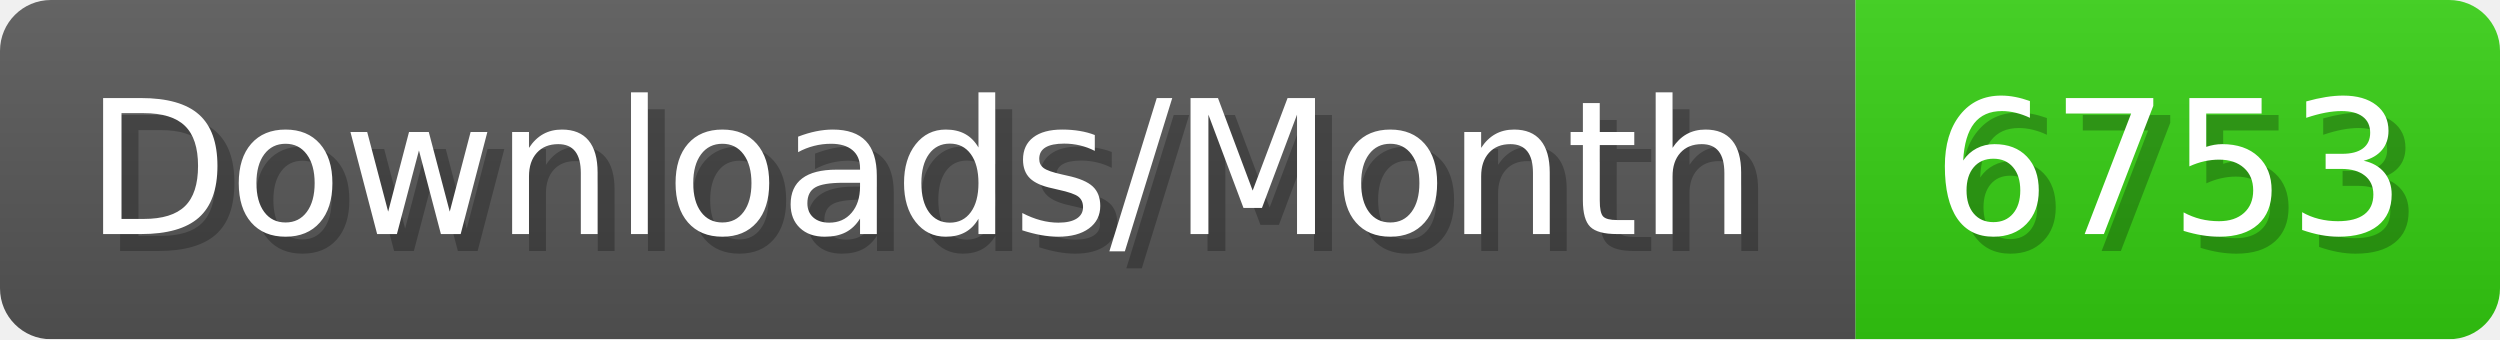
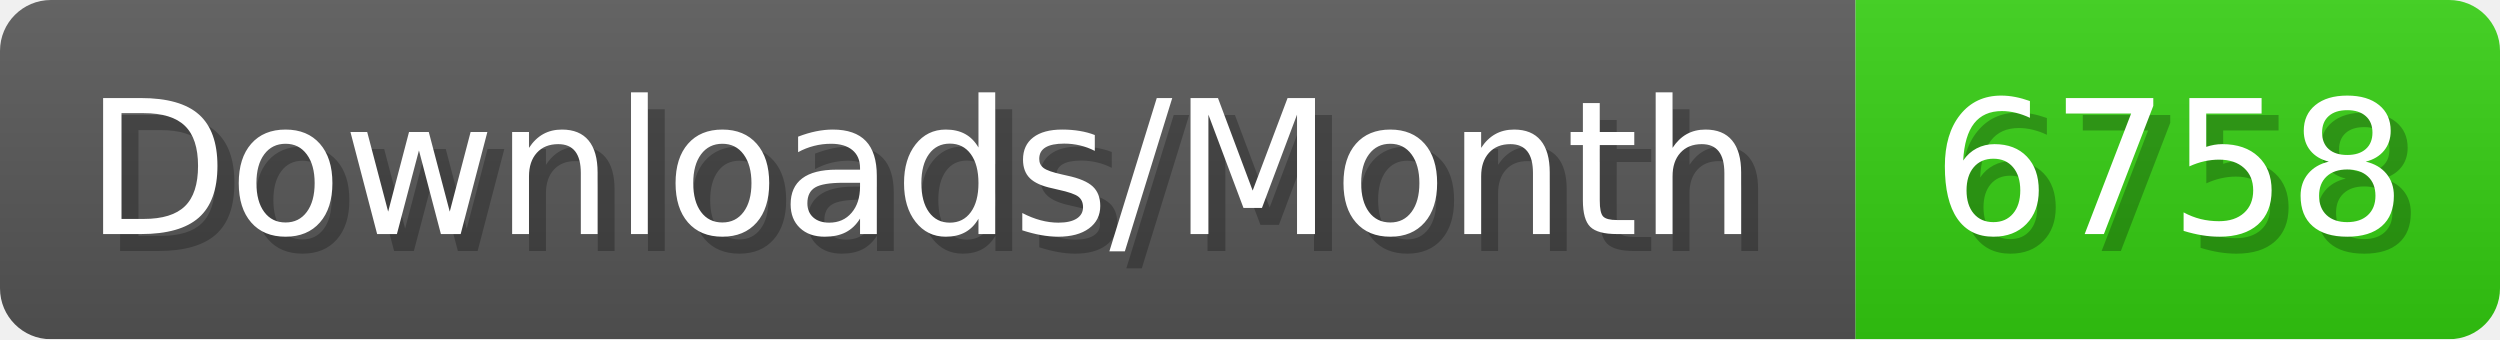
- <svg xmlns="http://www.w3.org/2000/svg" width="147.4" height="20" viewBox="0 0 1474 200" role="img" aria-label="Downloads/Month: 6753">
+ <svg xmlns="http://www.w3.org/2000/svg" width="147.4" height="20" viewBox="0 0 1474 200" role="img" aria-label="Downloads/Month: 6758">
  <linearGradient id="YlXUI" x2="0" y2="100%">
    <stop offset="0" stop-opacity=".1" stop-color="#EEE" />
    <stop offset="1" stop-opacity=".1" />
  </linearGradient>
  <mask id="JHhop">
    <rect width="1474" height="200" rx="30" fill="#FFF" />
  </mask>
  <g mask="url(#JHhop)">
    <rect width="1094" height="200" fill="#555" />
    <rect width="380" height="200" fill="#3C1" x="1094" />
    <rect width="1474" height="200" fill="url(#YlXUI)" />
  </g>
  <g aria-hidden="true" fill="#fff" text-anchor="start" font-family="Verdana,DejaVu Sans,sans-serif" font-size="110">
    <text x="60" y="148" textLength="994" fill="#000" opacity="0.25">Downloads/Month</text>
    <text x="50" y="138" textLength="994">Downloads/Month</text>
-     <text x="1149" y="148" textLength="280" fill="#000" opacity="0.25">6753</text>
-     <text x="1139" y="138" textLength="280">6753</text>
+     <text x="1149" y="148" textLength="280" fill="#000" opacity="0.25">6758</text>
+     <text x="1139" y="138" textLength="280">6758</text>
  </g>
</svg>
